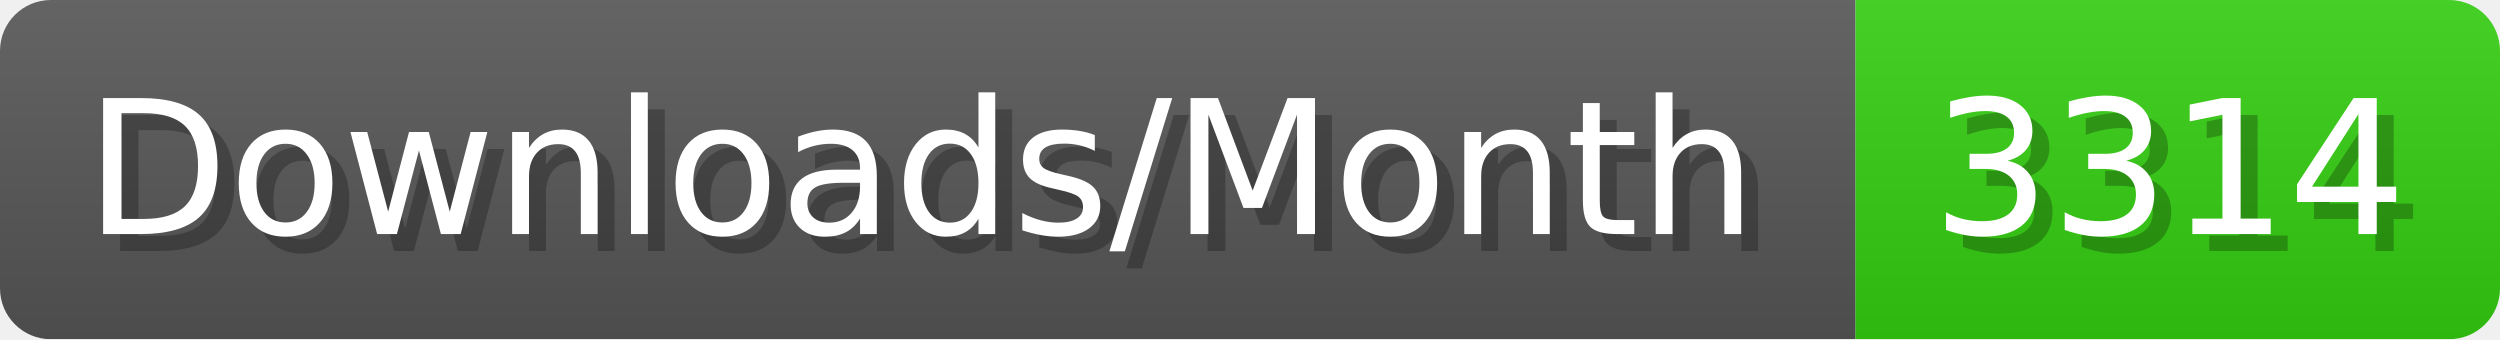
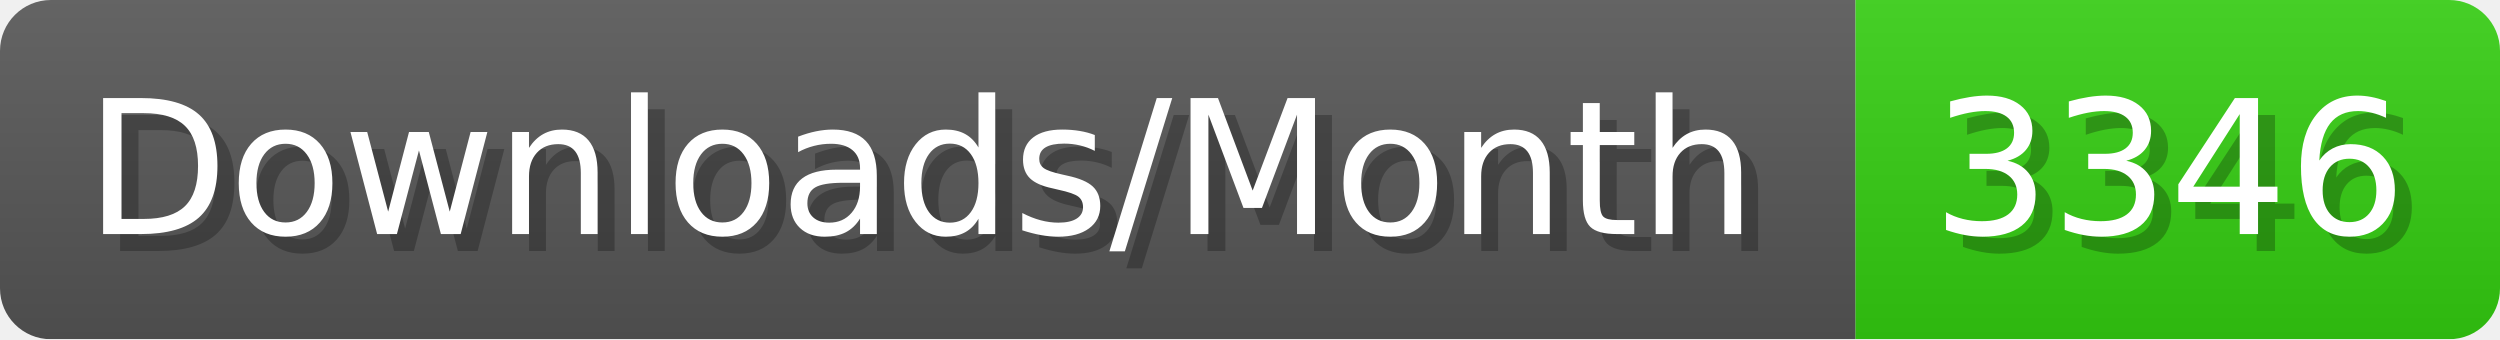
- <svg xmlns="http://www.w3.org/2000/svg" width="147.4" height="20" viewBox="0 0 1474 200" role="img" aria-label="Downloads/Month: 3314">
+ <svg xmlns="http://www.w3.org/2000/svg" width="147.4" height="20" viewBox="0 0 1474 200" role="img" aria-label="Downloads/Month: 3346">
  <linearGradient id="YlXUI" x2="0" y2="100%">
    <stop offset="0" stop-opacity=".1" stop-color="#EEE" />
    <stop offset="1" stop-opacity=".1" />
  </linearGradient>
  <mask id="JHhop">
    <rect width="1474" height="200" rx="30" fill="#FFF" />
  </mask>
  <g mask="url(#JHhop)">
    <rect width="1094" height="200" fill="#555" />
    <rect width="380" height="200" fill="#3C1" x="1094" />
    <rect width="1474" height="200" fill="url(#YlXUI)" />
  </g>
  <g aria-hidden="true" fill="#fff" text-anchor="start" font-family="Verdana,DejaVu Sans,sans-serif" font-size="110">
    <text x="60" y="148" textLength="994" fill="#000" opacity="0.25">Downloads/Month</text>
    <text x="50" y="138" textLength="994">Downloads/Month</text>
-     <text x="1149" y="148" textLength="280" fill="#000" opacity="0.25">3314</text>
-     <text x="1139" y="138" textLength="280">3314</text>
+     <text x="1149" y="148" textLength="280" fill="#000" opacity="0.25">3346</text>
+     <text x="1139" y="138" textLength="280">3346</text>
  </g>
</svg>
